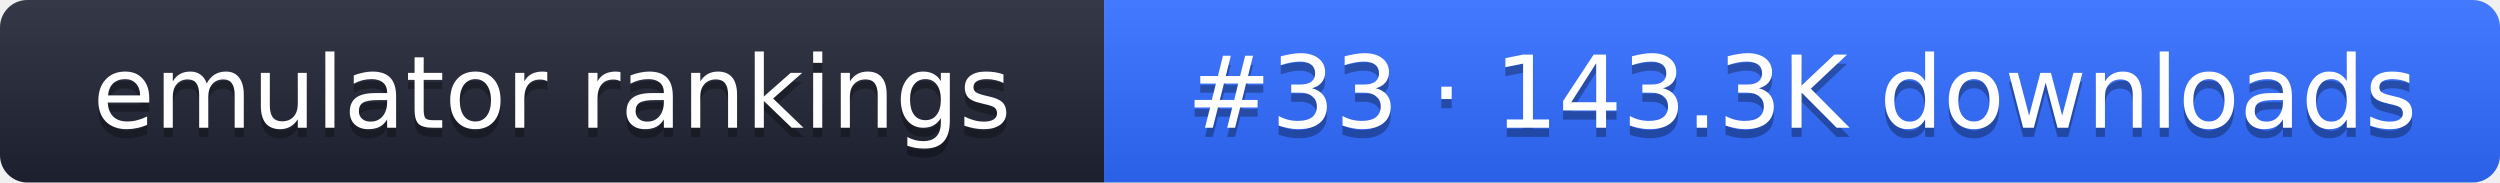
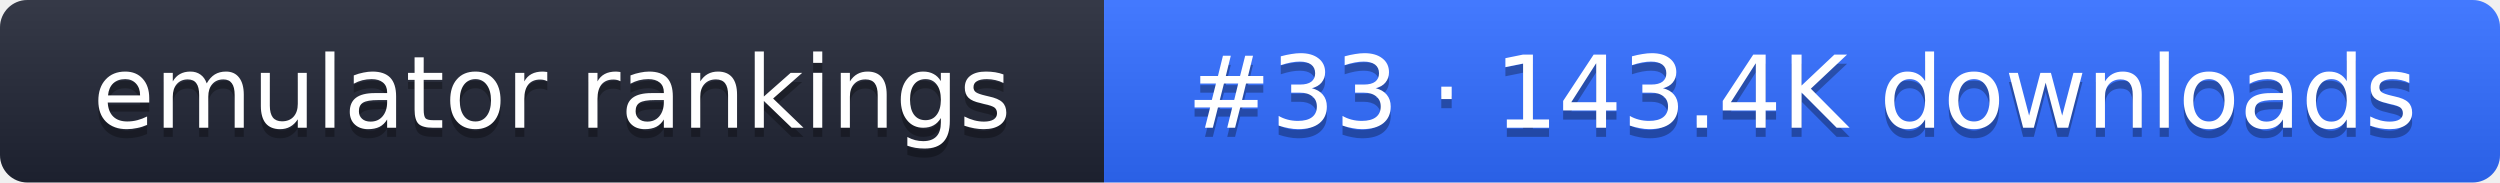
- <svg xmlns="http://www.w3.org/2000/svg" width="274" height="20" role="img" aria-label="emulator rankings: #33 · 143.3K downloads">
+ <svg xmlns="http://www.w3.org/2000/svg" width="274" height="20" role="img" aria-label="emulator rankings: #33 · 143.4K downloads">
  <linearGradient id="g" x2="0" y2="100%">
    <stop offset="0" stop-color="#fff" stop-opacity=".1" />
    <stop offset="1" stop-opacity=".1" />
  </linearGradient>
  <clipPath id="r">
    <rect width="274" height="20" rx="3" fill="#fff" />
  </clipPath>
  <g clip-path="url(#r)">
    <rect width="121" height="20" fill="#1f2433" />
    <rect x="121" width="153" height="20" fill="#2f6bff" />
    <rect width="274" height="20" fill="url(#g)" />
  </g>
  <g fill="#fff" text-anchor="middle" font-family="Verdana,DejaVu Sans,sans-serif" font-size="11">
    <text x="60.5" y="15" fill="#010101" fill-opacity=".3">emulator rankings</text>
    <text x="60.5" y="14">emulator rankings</text>
-     <text x="197.5" y="15" fill="#010101" fill-opacity=".3">#33 · 143.3K downloads</text>
-     <text x="197.5" y="14">#33 · 143.3K downloads</text>
+     <text x="197.5" y="15" fill="#010101" fill-opacity=".3">#33 · 143.4K downloads</text>
+     <text x="197.5" y="14">#33 · 143.4K downloads</text>
  </g>
</svg>
